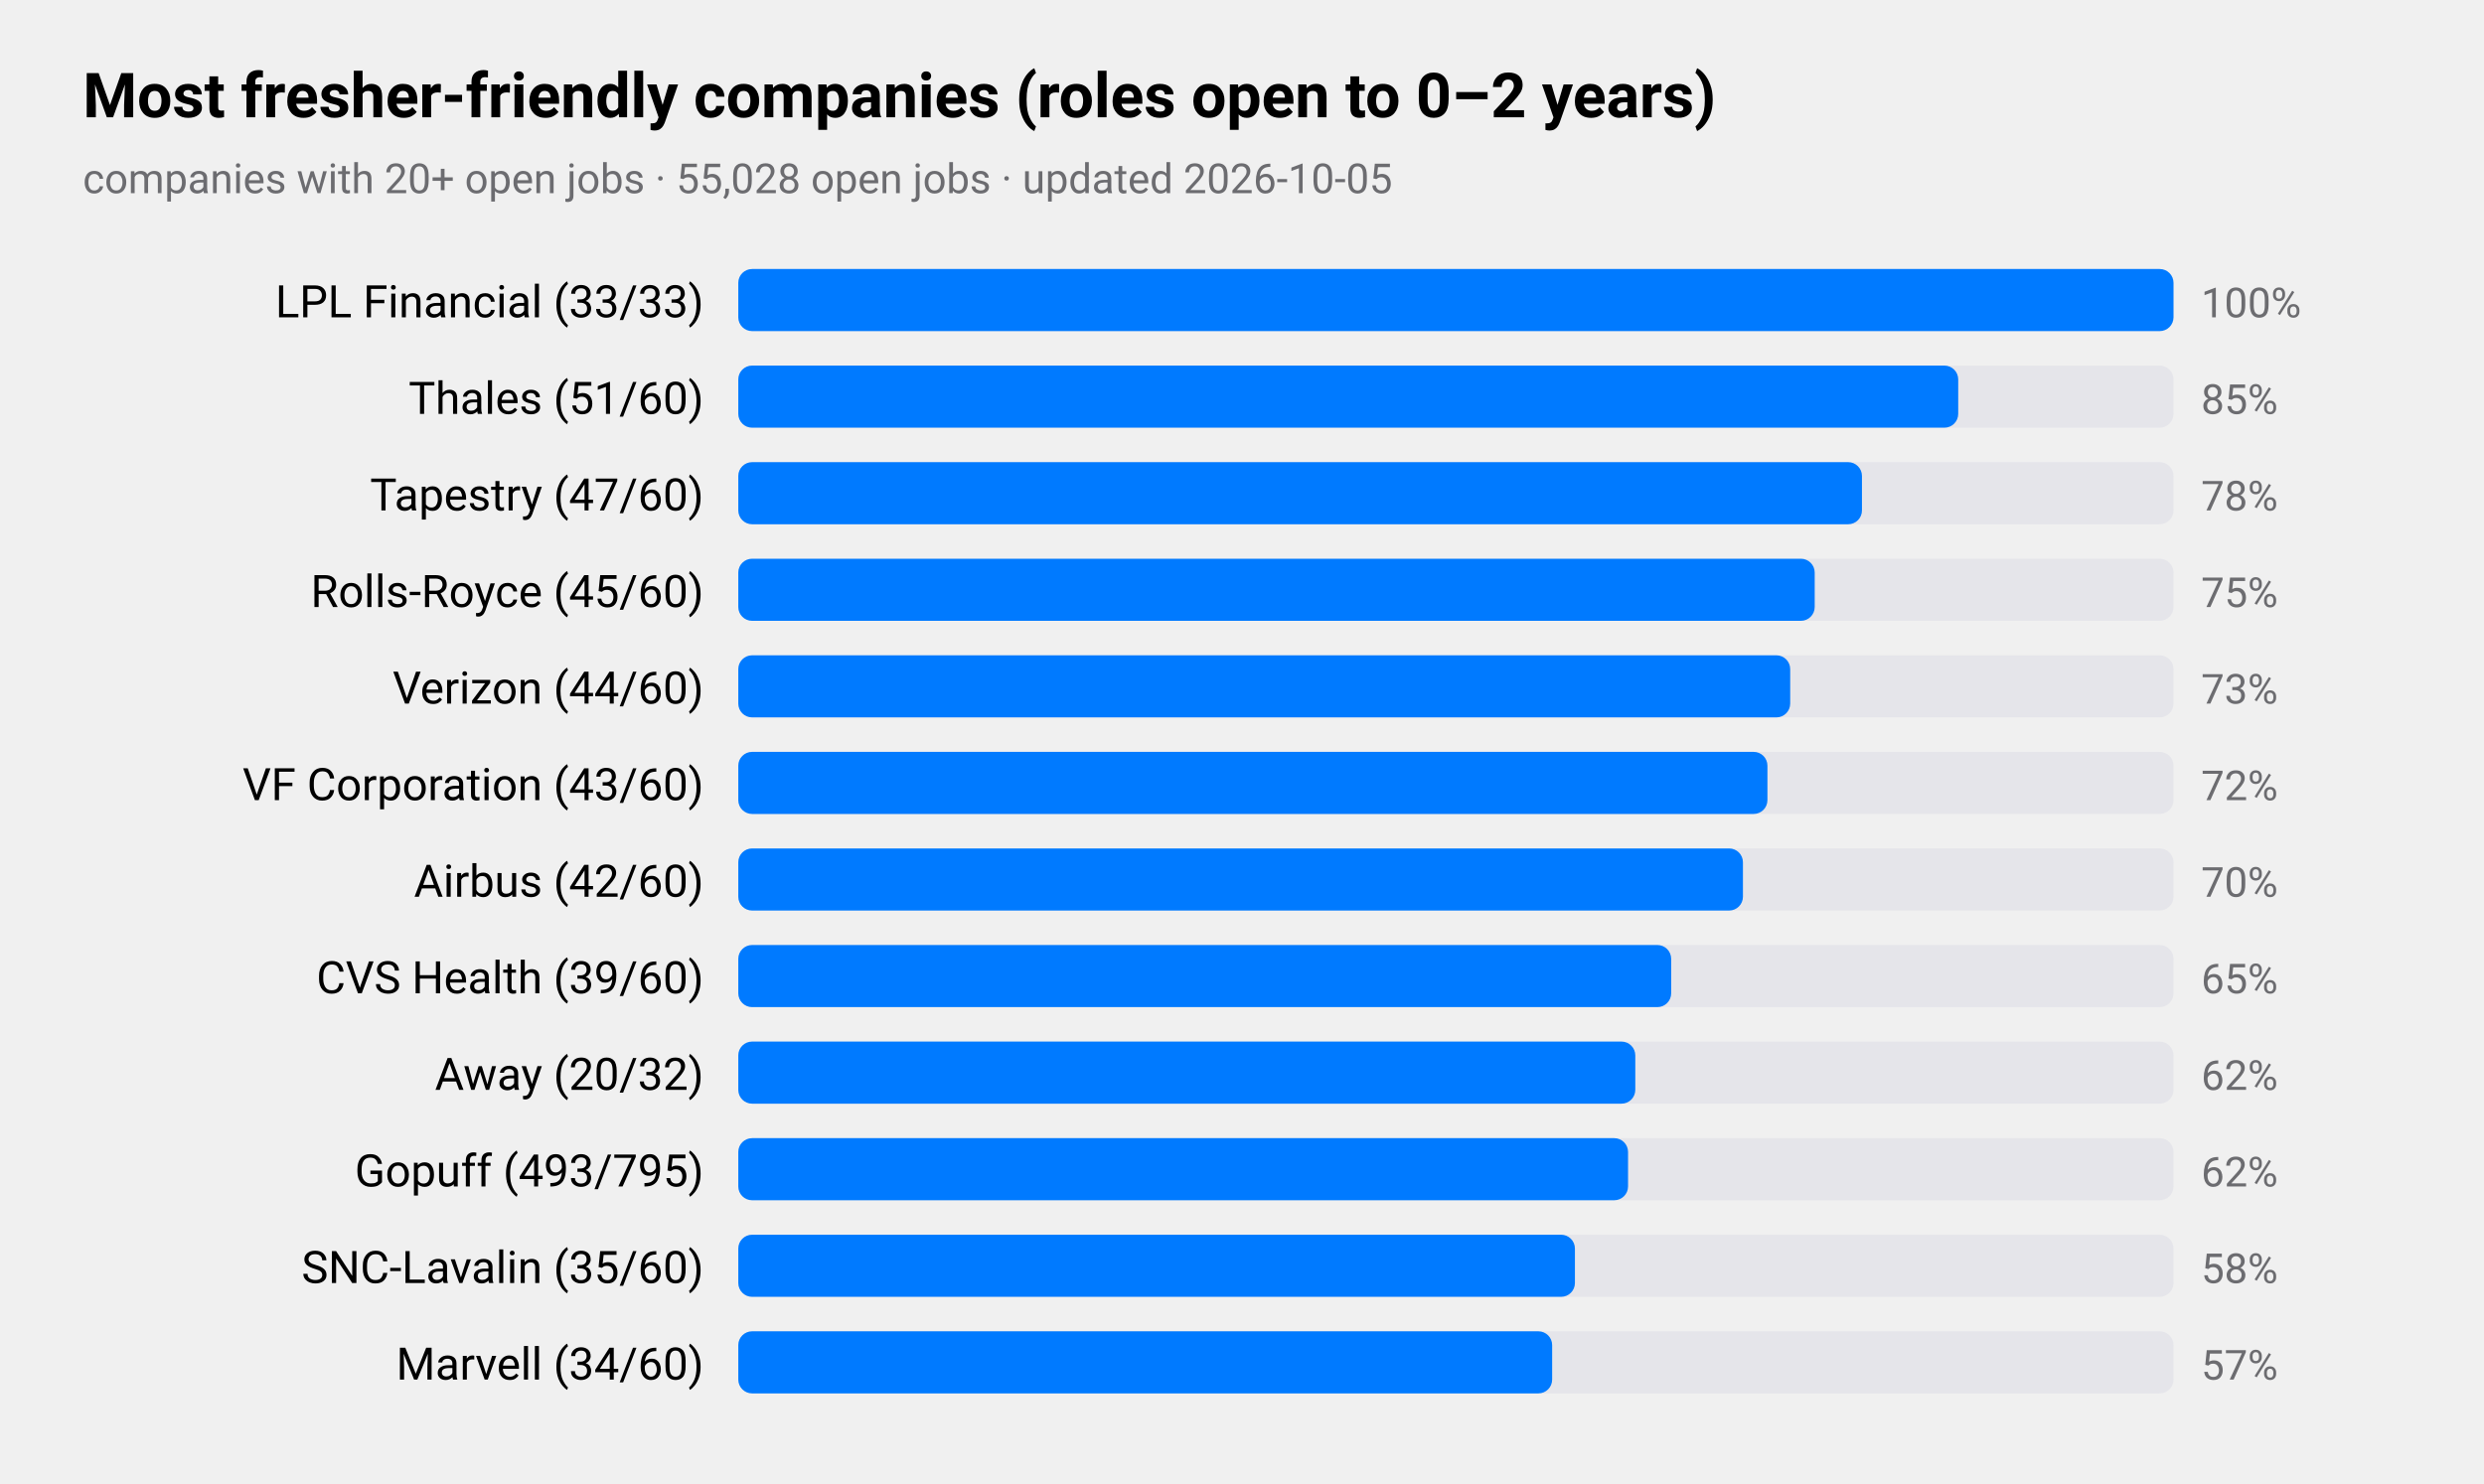
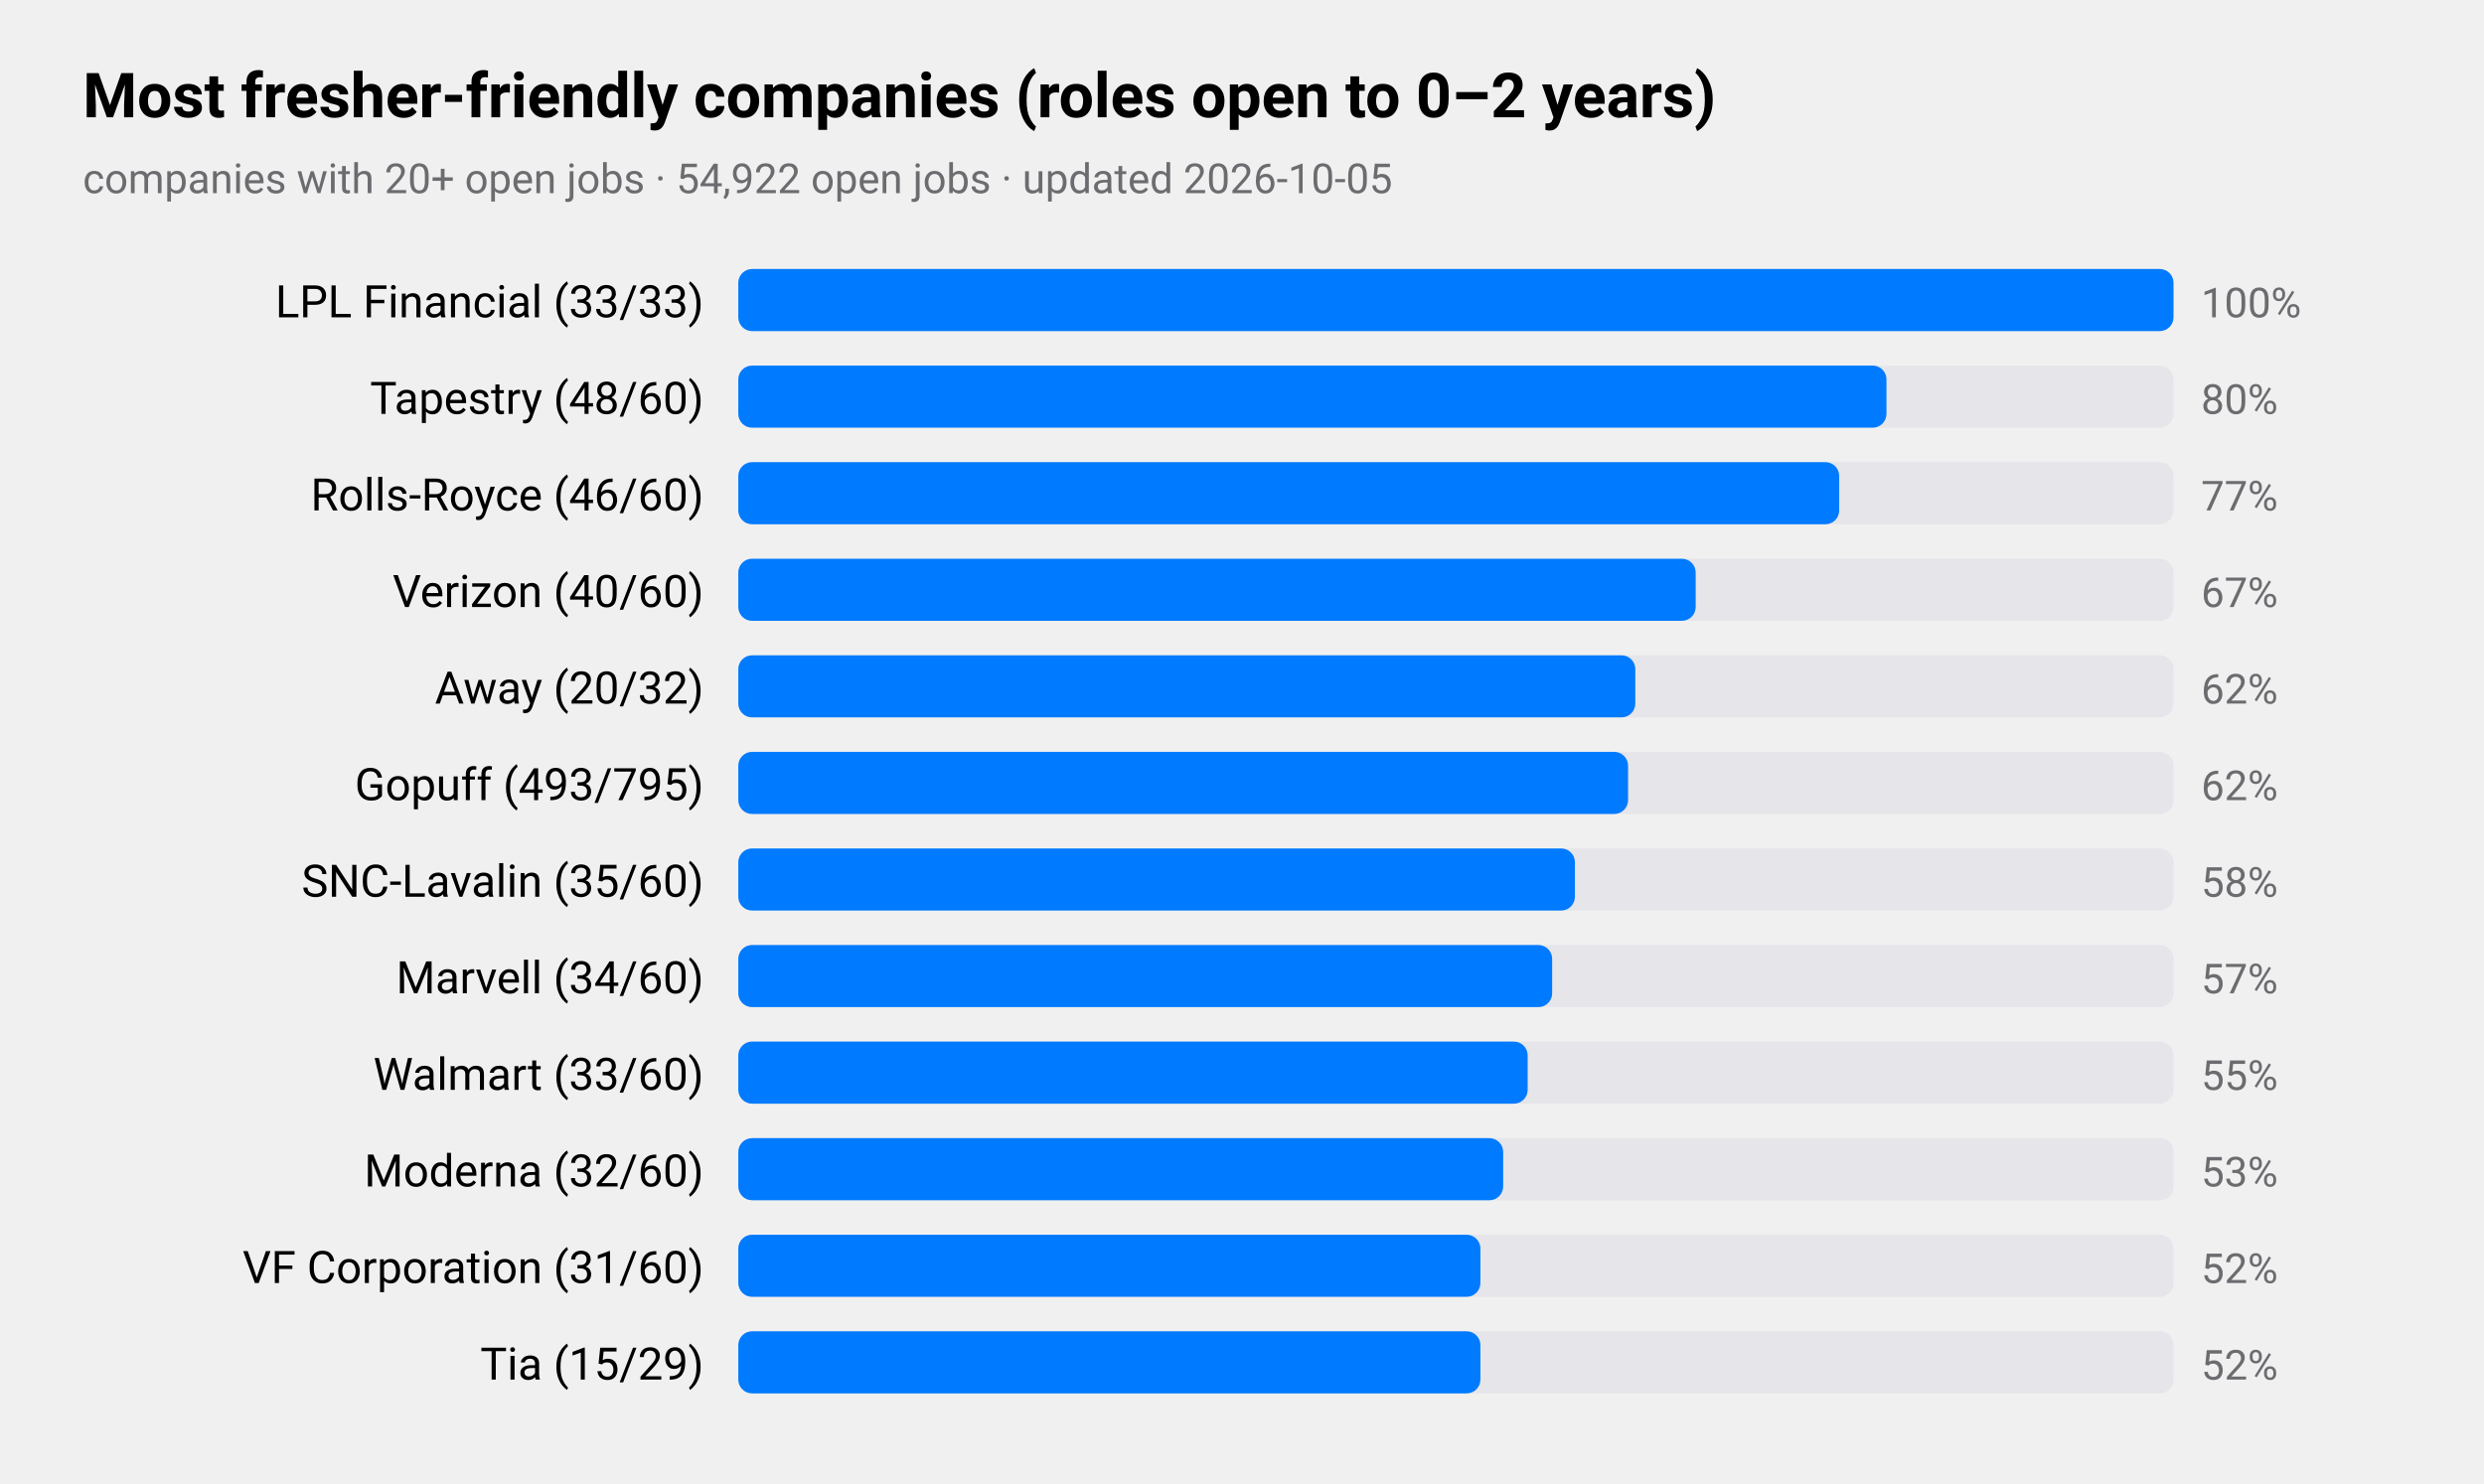
<svg xmlns="http://www.w3.org/2000/svg" viewBox="0 0 720 430" width="720" height="430" role="img" aria-label="Most fresher-friendly companies (roles open to 0–2 years)">
  <style>
text{font-family:-apple-system,BlinkMacSystemFont,"SF Pro Text","Helvetica Neue","Segoe UI",Roboto,sans-serif;fill:#000}
.sub,.val,.axis{fill:#6c6c70}.bar{fill:#007aff}.track{fill:#e5e5ea}.grid{stroke:#d1d1d6}
.l1{fill:none;stroke:#007aff;stroke-width:2.5}.d1{fill:#007aff}.l2{fill:none;stroke:#ff9500;stroke-width:2.5}.d2{fill:#ff9500}
.l3{fill:none;stroke:#34c759;stroke-width:2.5}.d3{fill:#34c759}.l4{fill:none;stroke:#af52de;stroke-width:2.5}.d4{fill:#af52de}
.l5{fill:none;stroke:#ff3b30;stroke-width:2.5}.d5{fill:#ff3b30}.l6{fill:none;stroke:#00b8d4;stroke-width:2.5}.d6{fill:#00b8d4}
@media(prefers-color-scheme:dark){text{fill:#fff}.sub,.val,.axis{fill:#98989d}.bar{fill:#0a84ff}.track{fill:#2c2c2e}.grid{stroke:#38383a}
.l1{stroke:#0a84ff}.d1{fill:#0a84ff}.l2{stroke:#ff9f0a}.d2{fill:#ff9f0a}
.l3{stroke:#30d158}.d3{fill:#30d158}.l4{stroke:#bf5af2}.d4{fill:#bf5af2}.l5{stroke:#ff453a}.d5{fill:#ff453a}.l6{stroke:#40cbe0}.d6{fill:#40cbe0}}
</style>
  <text x="24" y="34" font-size="18" font-weight="600">Most fresher-friendly companies (roles open to 0–2 years)</text>
-   <text class="sub" x="24" y="56" font-size="12">companies with 20+ open jobs · 55,028 open jobs · updated 2026-10-05</text>
+   <text class="sub" x="24" y="56" font-size="12">companies with 20+ open jobs · 54,922 open jobs · updated 2026-10-05</text>
  <text x="204" y="92" font-size="13" text-anchor="end">LPL Financial (33/33)</text>
  <rect class="track" x="214" y="78" width="416" height="18" rx="4" />
  <rect class="bar" x="214" y="78" width="416.0" height="18" rx="4" />
  <text class="val" x="638" y="92" font-size="12">100%</text>
-   <text x="204" y="120" font-size="13" text-anchor="end">Thales (51/60)</text>
+   <text x="204" y="120" font-size="13" text-anchor="end">Tapestry (48/60)</text>
  <rect class="track" x="214" y="106" width="416" height="18" rx="4" />
-   <rect class="bar" x="214" y="106" width="353.6" height="18" rx="4" />
-   <text class="val" x="638" y="120" font-size="12">85%</text>
-   <text x="204" y="148" font-size="13" text-anchor="end">Tapestry (47/60)</text>
+   <rect class="bar" x="214" y="106" width="332.8" height="18" rx="4" />
+   <text class="val" x="638" y="120" font-size="12">80%</text>
+   <text x="204" y="148" font-size="13" text-anchor="end">Rolls-Royce (46/60)</text>
  <rect class="track" x="214" y="134" width="416" height="18" rx="4" />
-   <rect class="bar" x="214" y="134" width="325.7" height="18" rx="4" />
-   <text class="val" x="638" y="148" font-size="12">78%</text>
-   <text x="204" y="176" font-size="13" text-anchor="end">Rolls-Royce (45/60)</text>
+   <rect class="bar" x="214" y="134" width="319.1" height="18" rx="4" />
+   <text class="val" x="638" y="148" font-size="12">77%</text>
+   <text x="204" y="176" font-size="13" text-anchor="end">Verizon (40/60)</text>
  <rect class="track" x="214" y="162" width="416" height="18" rx="4" />
-   <rect class="bar" x="214" y="162" width="312.0" height="18" rx="4" />
-   <text class="val" x="638" y="176" font-size="12">75%</text>
-   <text x="204" y="204" font-size="13" text-anchor="end">Verizon (44/60)</text>
+   <rect class="bar" x="214" y="162" width="277.5" height="18" rx="4" />
+   <text class="val" x="638" y="176" font-size="12">67%</text>
+   <text x="204" y="204" font-size="13" text-anchor="end">Away (20/32)</text>
  <rect class="track" x="214" y="190" width="416" height="18" rx="4" />
-   <rect class="bar" x="214" y="190" width="304.9" height="18" rx="4" />
-   <text class="val" x="638" y="204" font-size="12">73%</text>
-   <text x="204" y="232" font-size="13" text-anchor="end">VF Corporation (43/60)</text>
+   <rect class="bar" x="214" y="190" width="260.0" height="18" rx="4" />
+   <text class="val" x="638" y="204" font-size="12">62%</text>
+   <text x="204" y="232" font-size="13" text-anchor="end">Gopuff (493/795)</text>
  <rect class="track" x="214" y="218" width="416" height="18" rx="4" />
-   <rect class="bar" x="214" y="218" width="298.3" height="18" rx="4" />
-   <text class="val" x="638" y="232" font-size="12">72%</text>
-   <text x="204" y="260" font-size="13" text-anchor="end">Airbus (42/60)</text>
+   <rect class="bar" x="214" y="218" width="257.9" height="18" rx="4" />
+   <text class="val" x="638" y="232" font-size="12">62%</text>
+   <text x="204" y="260" font-size="13" text-anchor="end">SNC-Lavalin (35/60)</text>
  <rect class="track" x="214" y="246" width="416" height="18" rx="4" />
-   <rect class="bar" x="214" y="246" width="291.2" height="18" rx="4" />
-   <text class="val" x="638" y="260" font-size="12">70%</text>
-   <text x="204" y="288" font-size="13" text-anchor="end">CVS Health (39/60)</text>
+   <rect class="bar" x="214" y="246" width="242.5" height="18" rx="4" />
+   <text class="val" x="638" y="260" font-size="12">58%</text>
+   <text x="204" y="288" font-size="13" text-anchor="end">Marvell (34/60)</text>
  <rect class="track" x="214" y="274" width="416" height="18" rx="4" />
-   <rect class="bar" x="214" y="274" width="270.4" height="18" rx="4" />
-   <text class="val" x="638" y="288" font-size="12">65%</text>
-   <text x="204" y="316" font-size="13" text-anchor="end">Away (20/32)</text>
+   <rect class="bar" x="214" y="274" width="235.9" height="18" rx="4" />
+   <text class="val" x="638" y="288" font-size="12">57%</text>
+   <text x="204" y="316" font-size="13" text-anchor="end">Walmart (33/60)</text>
  <rect class="track" x="214" y="302" width="416" height="18" rx="4" />
-   <rect class="bar" x="214" y="302" width="260.0" height="18" rx="4" />
-   <text class="val" x="638" y="316" font-size="12">62%</text>
-   <text x="204" y="344" font-size="13" text-anchor="end">Gopuff (493/795)</text>
+   <rect class="bar" x="214" y="302" width="228.8" height="18" rx="4" />
+   <text class="val" x="638" y="316" font-size="12">55%</text>
+   <text x="204" y="344" font-size="13" text-anchor="end">Moderna (32/60)</text>
  <rect class="track" x="214" y="330" width="416" height="18" rx="4" />
-   <rect class="bar" x="214" y="330" width="257.9" height="18" rx="4" />
-   <text class="val" x="638" y="344" font-size="12">62%</text>
-   <text x="204" y="372" font-size="13" text-anchor="end">SNC-Lavalin (35/60)</text>
+   <rect class="bar" x="214" y="330" width="221.7" height="18" rx="4" />
+   <text class="val" x="638" y="344" font-size="12">53%</text>
+   <text x="204" y="372" font-size="13" text-anchor="end">VF Corporation (31/60)</text>
  <rect class="track" x="214" y="358" width="416" height="18" rx="4" />
-   <rect class="bar" x="214" y="358" width="242.5" height="18" rx="4" />
-   <text class="val" x="638" y="372" font-size="12">58%</text>
-   <text x="204" y="400" font-size="13" text-anchor="end">Marvell (34/60)</text>
+   <rect class="bar" x="214" y="358" width="215.1" height="18" rx="4" />
+   <text class="val" x="638" y="372" font-size="12">52%</text>
+   <text x="204" y="400" font-size="13" text-anchor="end">Tia (15/29)</text>
  <rect class="track" x="214" y="386" width="416" height="18" rx="4" />
-   <rect class="bar" x="214" y="386" width="235.9" height="18" rx="4" />
-   <text class="val" x="638" y="400" font-size="12">57%</text>
+   <rect class="bar" x="214" y="386" width="215.1" height="18" rx="4" />
+   <text class="val" x="638" y="400" font-size="12">52%</text>
</svg>
